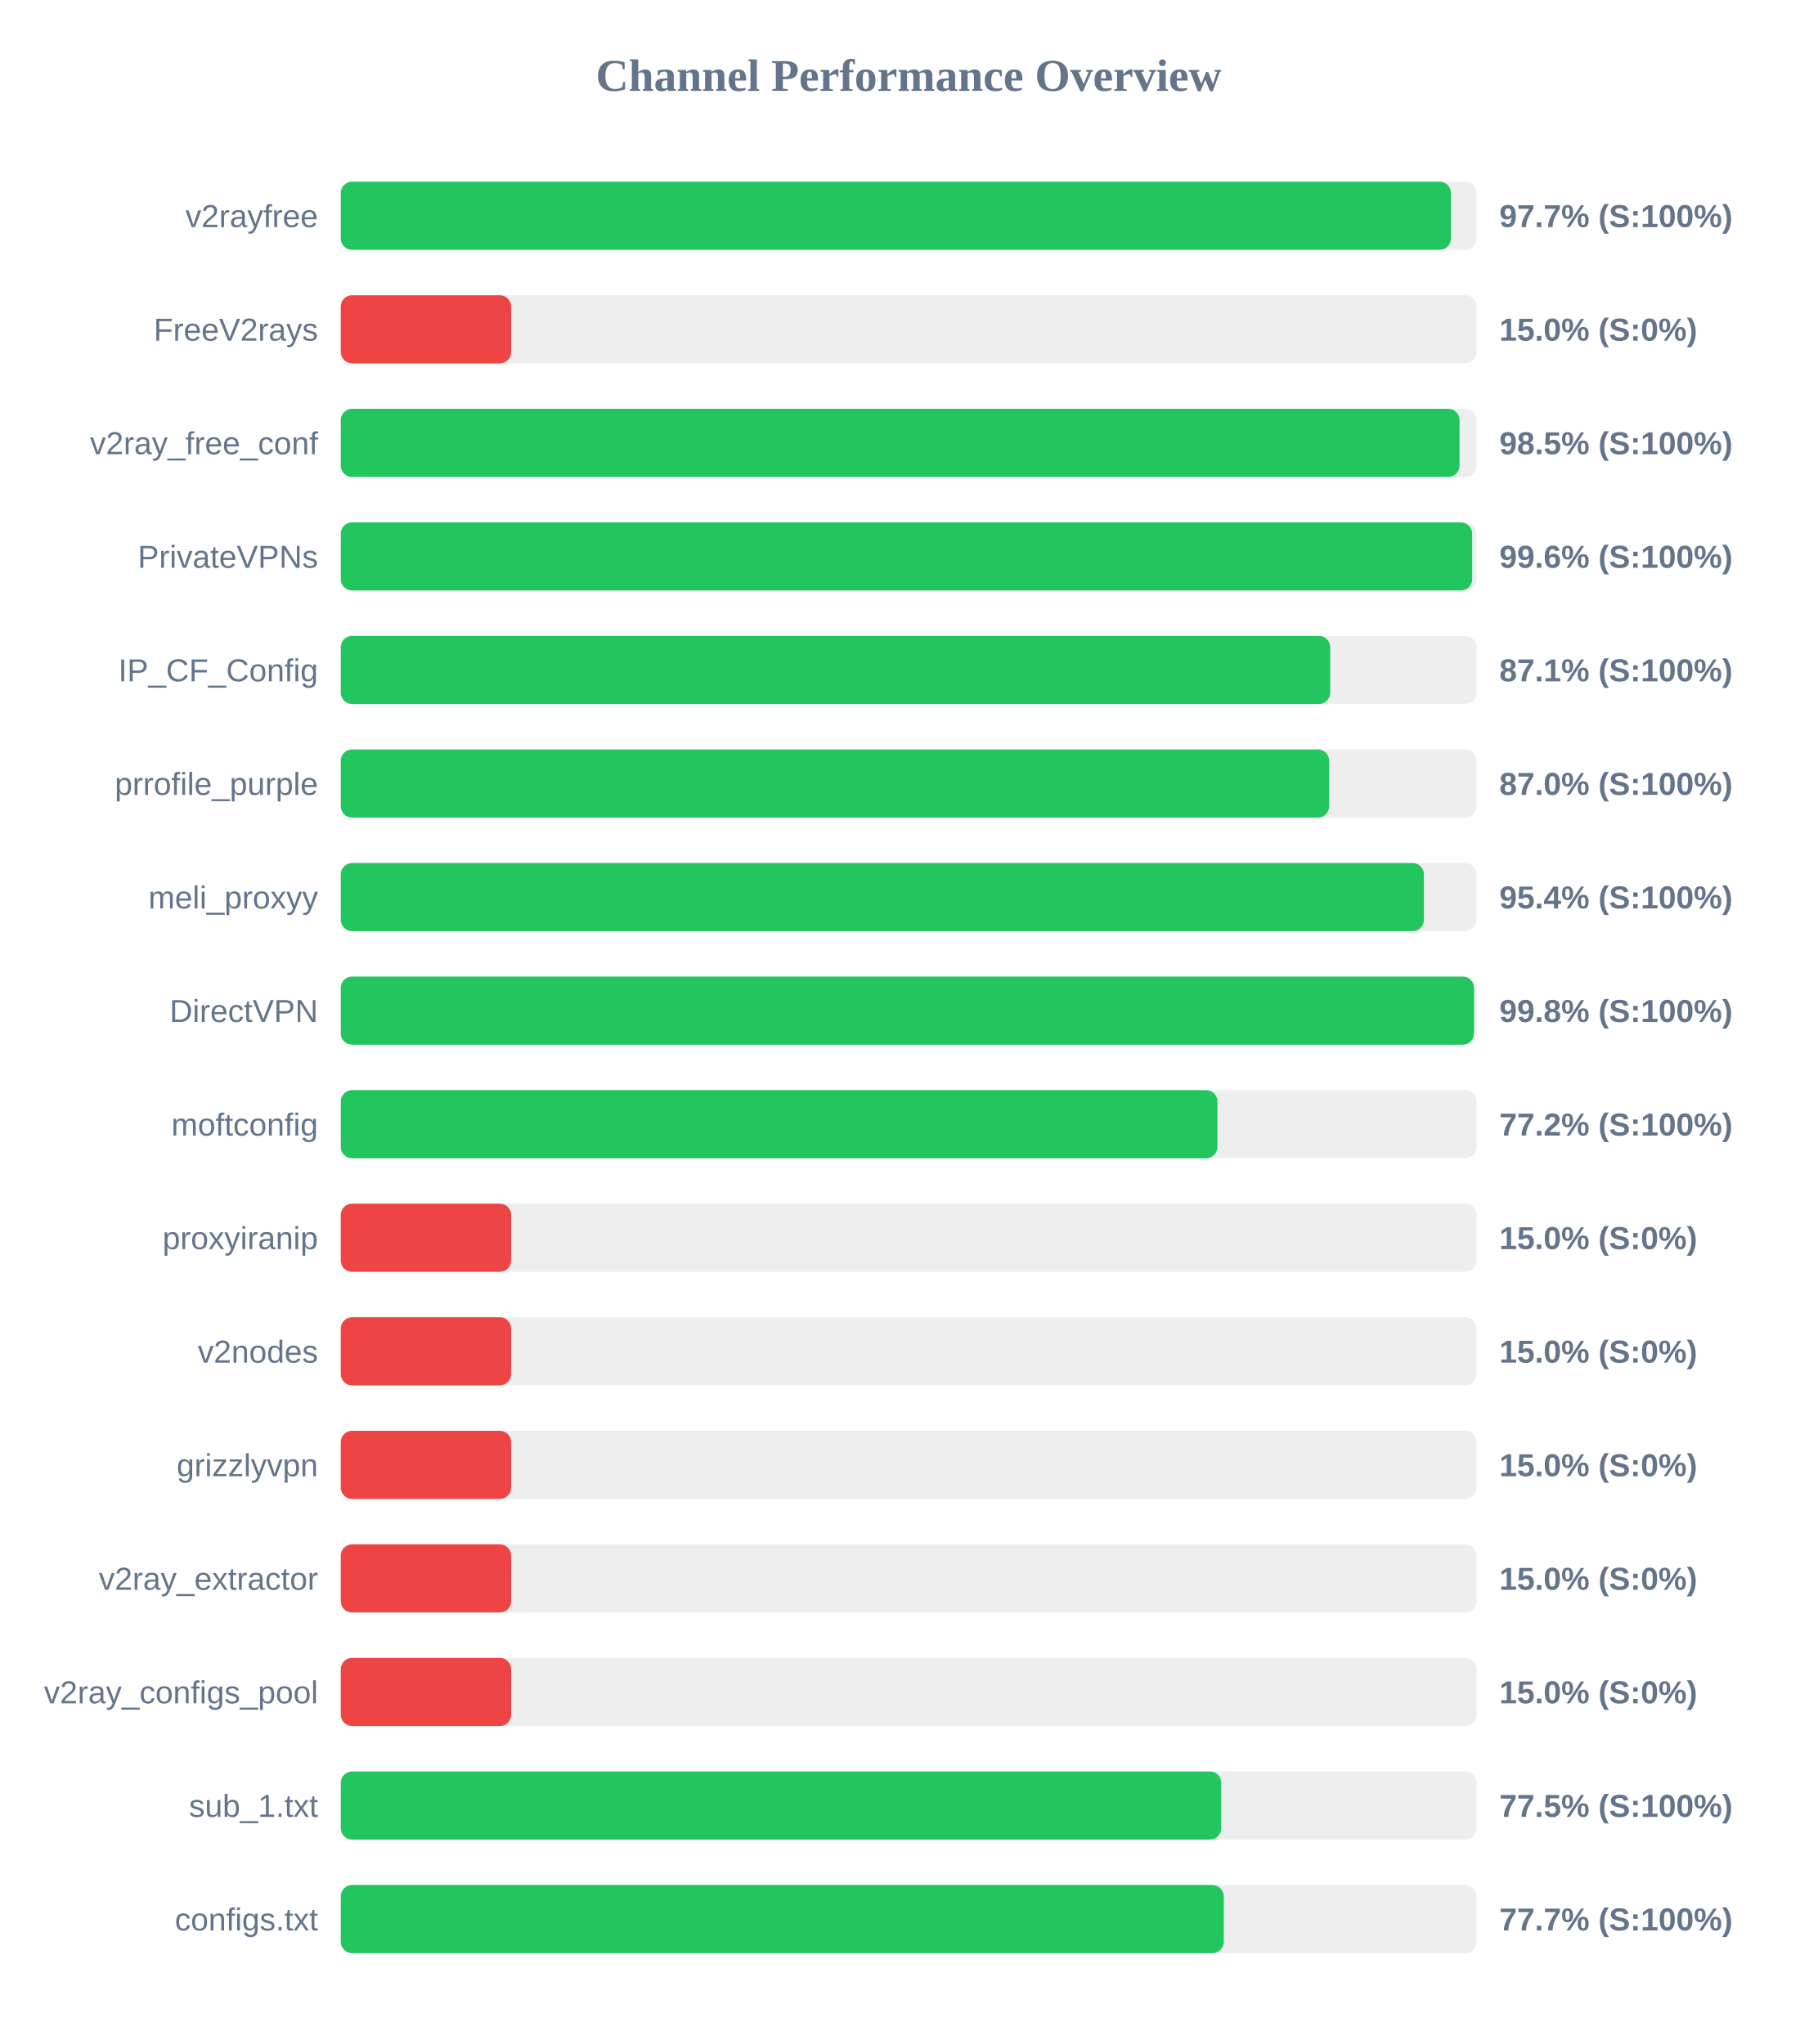
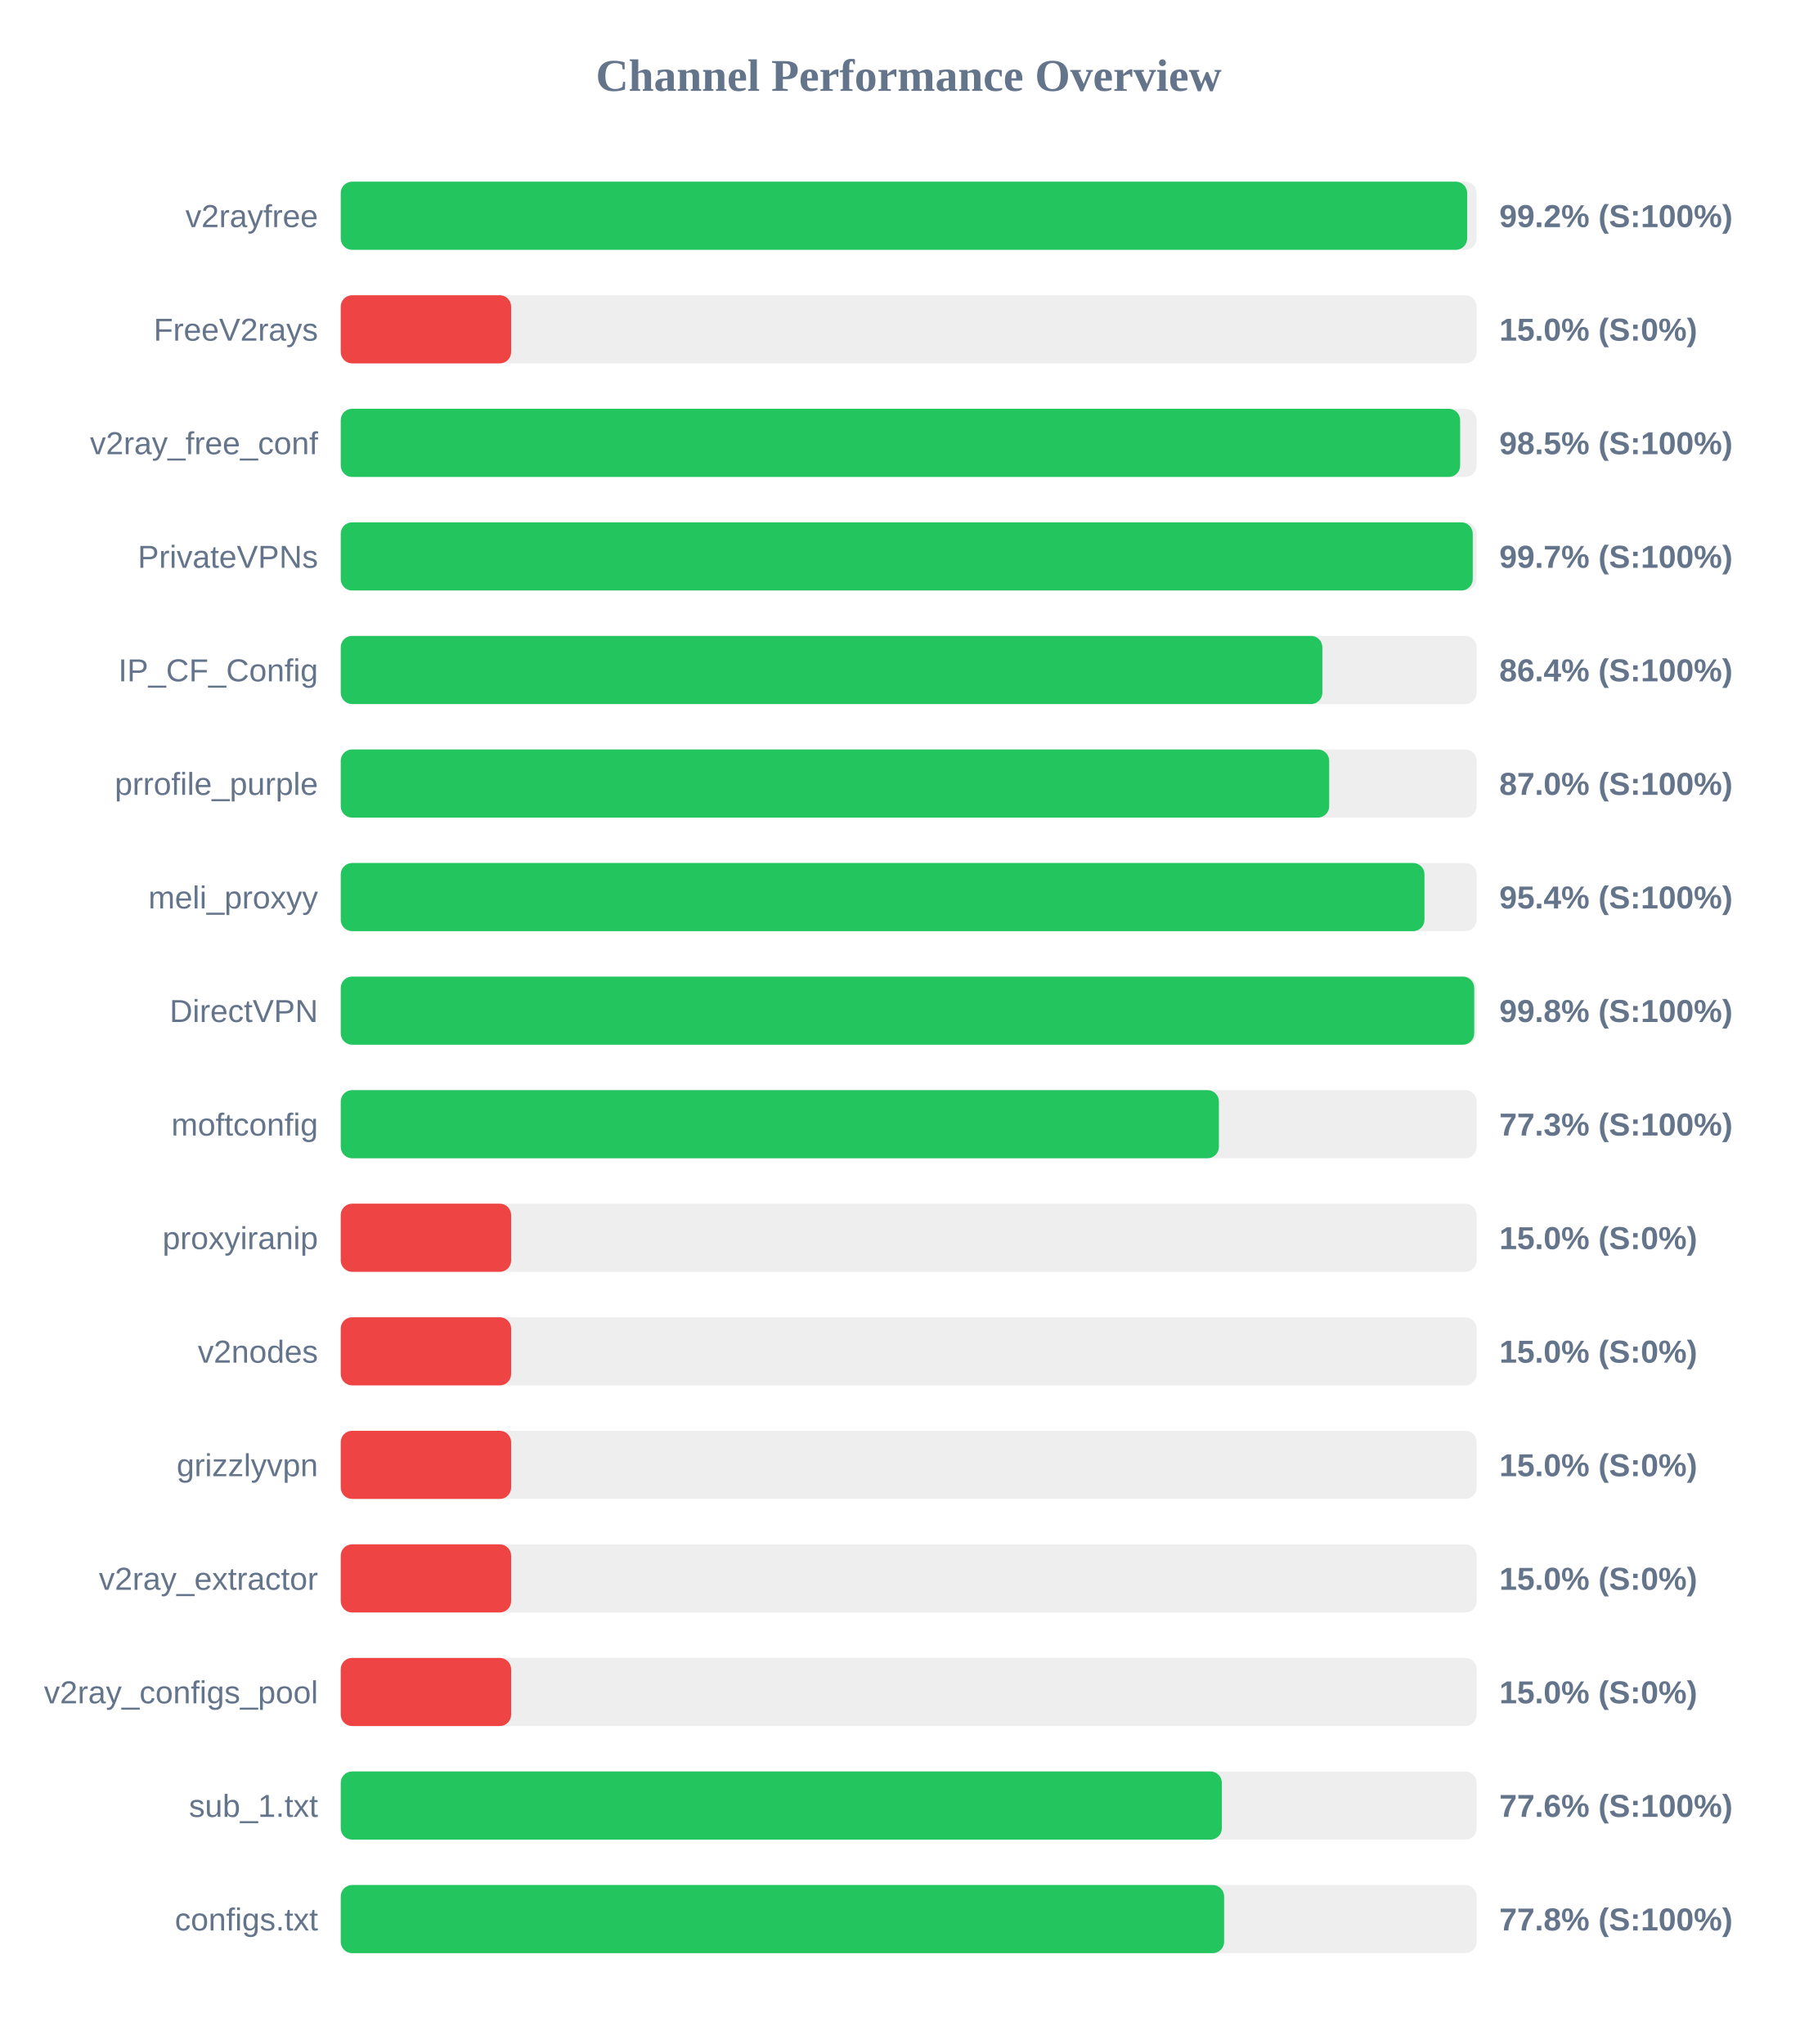
<svg xmlns="http://www.w3.org/2000/svg" width="800" height="900" version="1.1">
  <style>
        .row { font: 14px Arial; fill: #64748b; }
        .score { font: bold 14px Arial; fill: #64748b; }
    </style>
  <text x="400" y="40" text-anchor="middle" font-size="20px" font-weight="bold" fill="#64748b">Channel Performance Overview</text>
  <rect x="150" y="80" width="500" height="30" fill="#eee" rx="5" />
-   <rect x="150" y="80" width="488.7" height="30" fill="#22c55e" rx="5" />
+   <rect x="150" y="80" width="495.85" height="30" fill="#22c55e" rx="5" />
  <text x="140" y="100" text-anchor="end" class="row">v2rayfree</text>
-   <text x="660" y="100" text-anchor="start" class="score">97.7% (S:100%)</text>
+   <text x="660" y="100" text-anchor="start" class="score">99.2% (S:100%)</text>
  <rect x="150" y="130" width="500" height="30" fill="#eee" rx="5" />
  <rect x="150" y="130" width="75.0" height="30" fill="#ef4444" rx="5" />
  <text x="140" y="150" text-anchor="end" class="row">FreeV2rays</text>
  <text x="660" y="150" text-anchor="start" class="score">15.0% (S:0%)</text>
  <rect x="150" y="180" width="500" height="30" fill="#eee" rx="5" />
-   <rect x="150" y="180" width="492.5" height="30" fill="#22c55e" rx="5" />
+   <rect x="150" y="180" width="492.75" height="30" fill="#22c55e" rx="5" />
  <text x="140" y="200" text-anchor="end" class="row">v2ray_free_conf</text>
  <text x="660" y="200" text-anchor="start" class="score">98.5% (S:100%)</text>
  <rect x="150" y="230" width="500" height="30" fill="#eee" rx="5" />
-   <rect x="150" y="230" width="498.05" height="30" fill="#22c55e" rx="5" />
+   <rect x="150" y="230" width="498.3" height="30" fill="#22c55e" rx="5" />
  <text x="140" y="250" text-anchor="end" class="row">PrivateVPNs</text>
-   <text x="660" y="250" text-anchor="start" class="score">99.6% (S:100%)</text>
+   <text x="660" y="250" text-anchor="start" class="score">99.7% (S:100%)</text>
  <rect x="150" y="280" width="500" height="30" fill="#eee" rx="5" />
-   <rect x="150" y="280" width="435.55" height="30" fill="#22c55e" rx="5" />
+   <rect x="150" y="280" width="432.1" height="30" fill="#22c55e" rx="5" />
  <text x="140" y="300" text-anchor="end" class="row">IP_CF_Config</text>
-   <text x="660" y="300" text-anchor="start" class="score">87.1% (S:100%)</text>
+   <text x="660" y="300" text-anchor="start" class="score">86.4% (S:100%)</text>
  <rect x="150" y="330" width="500" height="30" fill="#eee" rx="5" />
  <rect x="150" y="330" width="435.1" height="30" fill="#22c55e" rx="5" />
  <text x="140" y="350" text-anchor="end" class="row">prrofile_purple</text>
  <text x="660" y="350" text-anchor="start" class="score">87.0% (S:100%)</text>
  <rect x="150" y="380" width="500" height="30" fill="#eee" rx="5" />
-   <rect x="150" y="380" width="476.8" height="30" fill="#22c55e" rx="5" />
+   <rect x="150" y="380" width="477.05" height="30" fill="#22c55e" rx="5" />
  <text x="140" y="400" text-anchor="end" class="row">meli_proxyy</text>
  <text x="660" y="400" text-anchor="start" class="score">95.4% (S:100%)</text>
  <rect x="150" y="430" width="500" height="30" fill="#eee" rx="5" />
-   <rect x="150" y="430" width="498.85" height="30" fill="#22c55e" rx="5" />
+   <rect x="150" y="430" width="498.95" height="30" fill="#22c55e" rx="5" />
  <text x="140" y="450" text-anchor="end" class="row">DirectVPN</text>
  <text x="660" y="450" text-anchor="start" class="score">99.8% (S:100%)</text>
  <rect x="150" y="480" width="500" height="30" fill="#eee" rx="5" />
-   <rect x="150" y="480" width="385.9" height="30" fill="#22c55e" rx="5" />
+   <rect x="150" y="480" width="386.55" height="30" fill="#22c55e" rx="5" />
  <text x="140" y="500" text-anchor="end" class="row">moftconfig</text>
-   <text x="660" y="500" text-anchor="start" class="score">77.2% (S:100%)</text>
+   <text x="660" y="500" text-anchor="start" class="score">77.3% (S:100%)</text>
  <rect x="150" y="530" width="500" height="30" fill="#eee" rx="5" />
  <rect x="150" y="530" width="75.0" height="30" fill="#ef4444" rx="5" />
  <text x="140" y="550" text-anchor="end" class="row">proxyiranip</text>
  <text x="660" y="550" text-anchor="start" class="score">15.0% (S:0%)</text>
  <rect x="150" y="580" width="500" height="30" fill="#eee" rx="5" />
  <rect x="150" y="580" width="75.0" height="30" fill="#ef4444" rx="5" />
  <text x="140" y="600" text-anchor="end" class="row">v2nodes</text>
  <text x="660" y="600" text-anchor="start" class="score">15.0% (S:0%)</text>
  <rect x="150" y="630" width="500" height="30" fill="#eee" rx="5" />
  <rect x="150" y="630" width="75.0" height="30" fill="#ef4444" rx="5" />
  <text x="140" y="650" text-anchor="end" class="row">grizzlyvpn</text>
  <text x="660" y="650" text-anchor="start" class="score">15.0% (S:0%)</text>
  <rect x="150" y="680" width="500" height="30" fill="#eee" rx="5" />
  <rect x="150" y="680" width="75.0" height="30" fill="#ef4444" rx="5" />
  <text x="140" y="700" text-anchor="end" class="row">v2ray_extractor</text>
  <text x="660" y="700" text-anchor="start" class="score">15.0% (S:0%)</text>
  <rect x="150" y="730" width="500" height="30" fill="#eee" rx="5" />
  <rect x="150" y="730" width="75.0" height="30" fill="#ef4444" rx="5" />
  <text x="140" y="750" text-anchor="end" class="row">v2ray_configs_pool</text>
  <text x="660" y="750" text-anchor="start" class="score">15.0% (S:0%)</text>
  <rect x="150" y="780" width="500" height="30" fill="#eee" rx="5" />
-   <rect x="150" y="780" width="387.6" height="30" fill="#22c55e" rx="5" />
+   <rect x="150" y="780" width="387.85" height="30" fill="#22c55e" rx="5" />
  <text x="140" y="800" text-anchor="end" class="row">sub_1.txt</text>
-   <text x="660" y="800" text-anchor="start" class="score">77.5% (S:100%)</text>
+   <text x="660" y="800" text-anchor="start" class="score">77.6% (S:100%)</text>
  <rect x="150" y="830" width="500" height="30" fill="#eee" rx="5" />
-   <rect x="150" y="830" width="388.7" height="30" fill="#22c55e" rx="5" />
+   <rect x="150" y="830" width="388.85" height="30" fill="#22c55e" rx="5" />
  <text x="140" y="850" text-anchor="end" class="row">configs.txt</text>
-   <text x="660" y="850" text-anchor="start" class="score">77.7% (S:100%)</text>
+   <text x="660" y="850" text-anchor="start" class="score">77.8% (S:100%)</text>
</svg>
